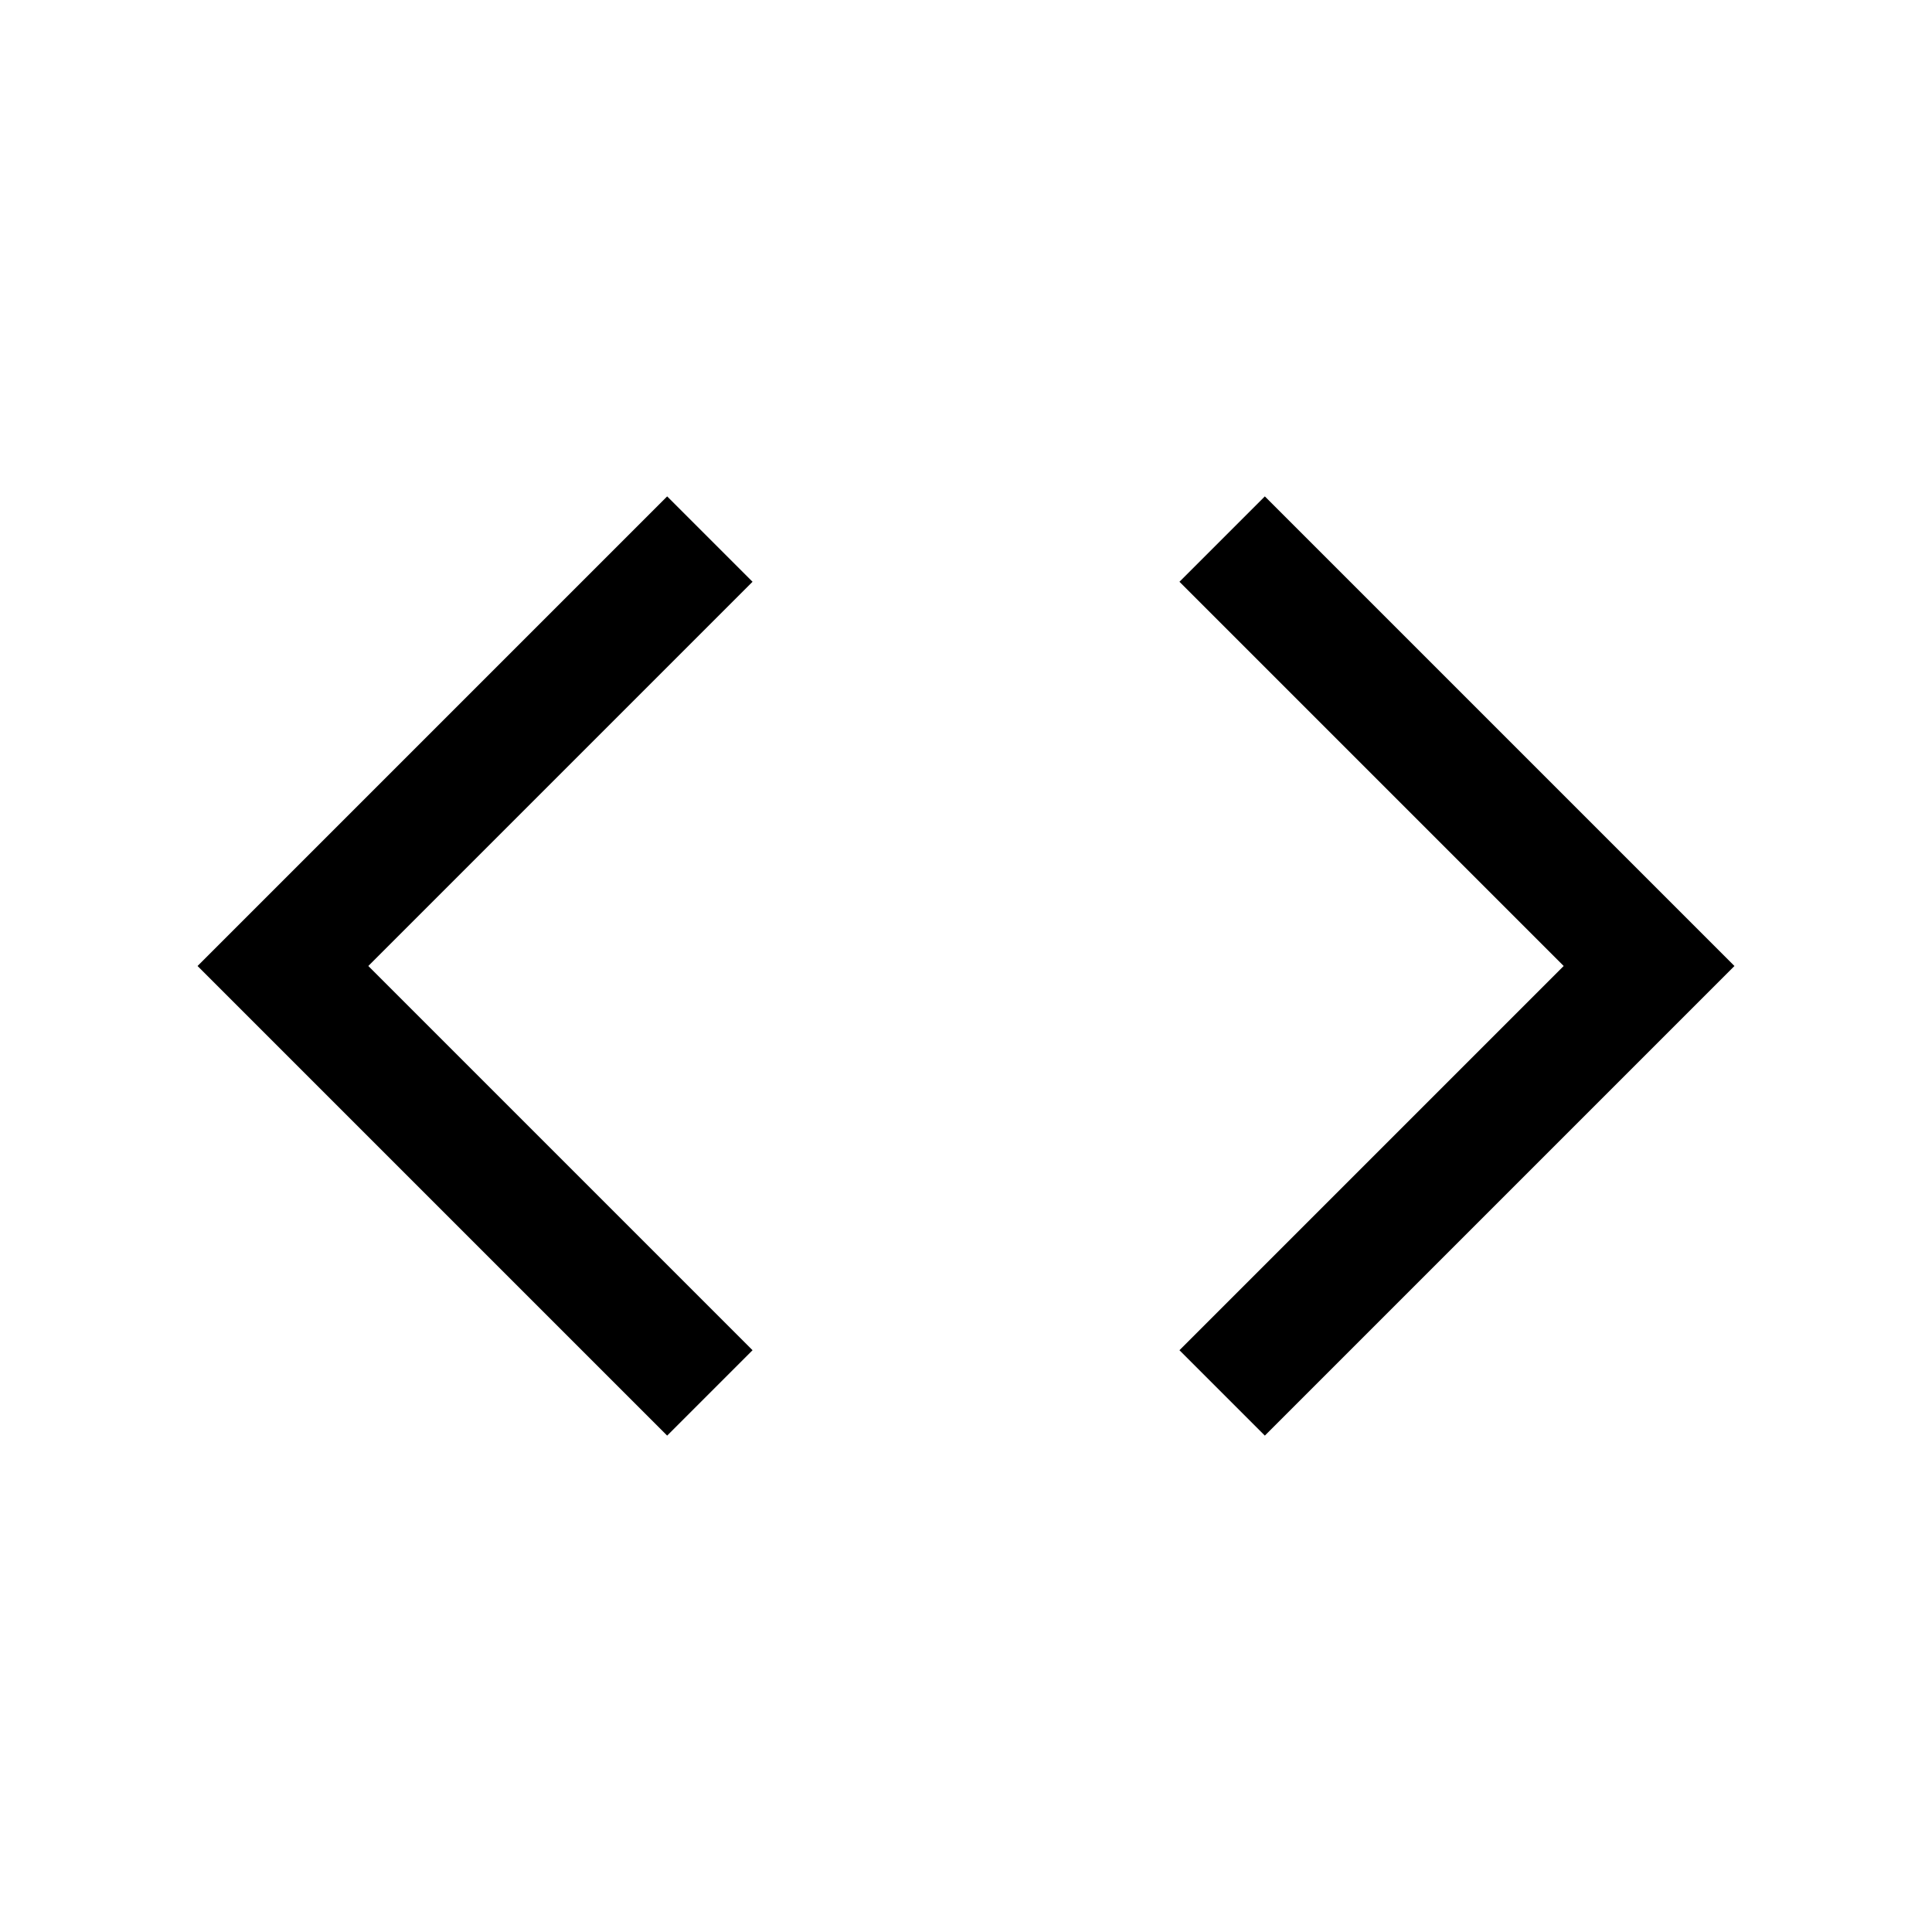
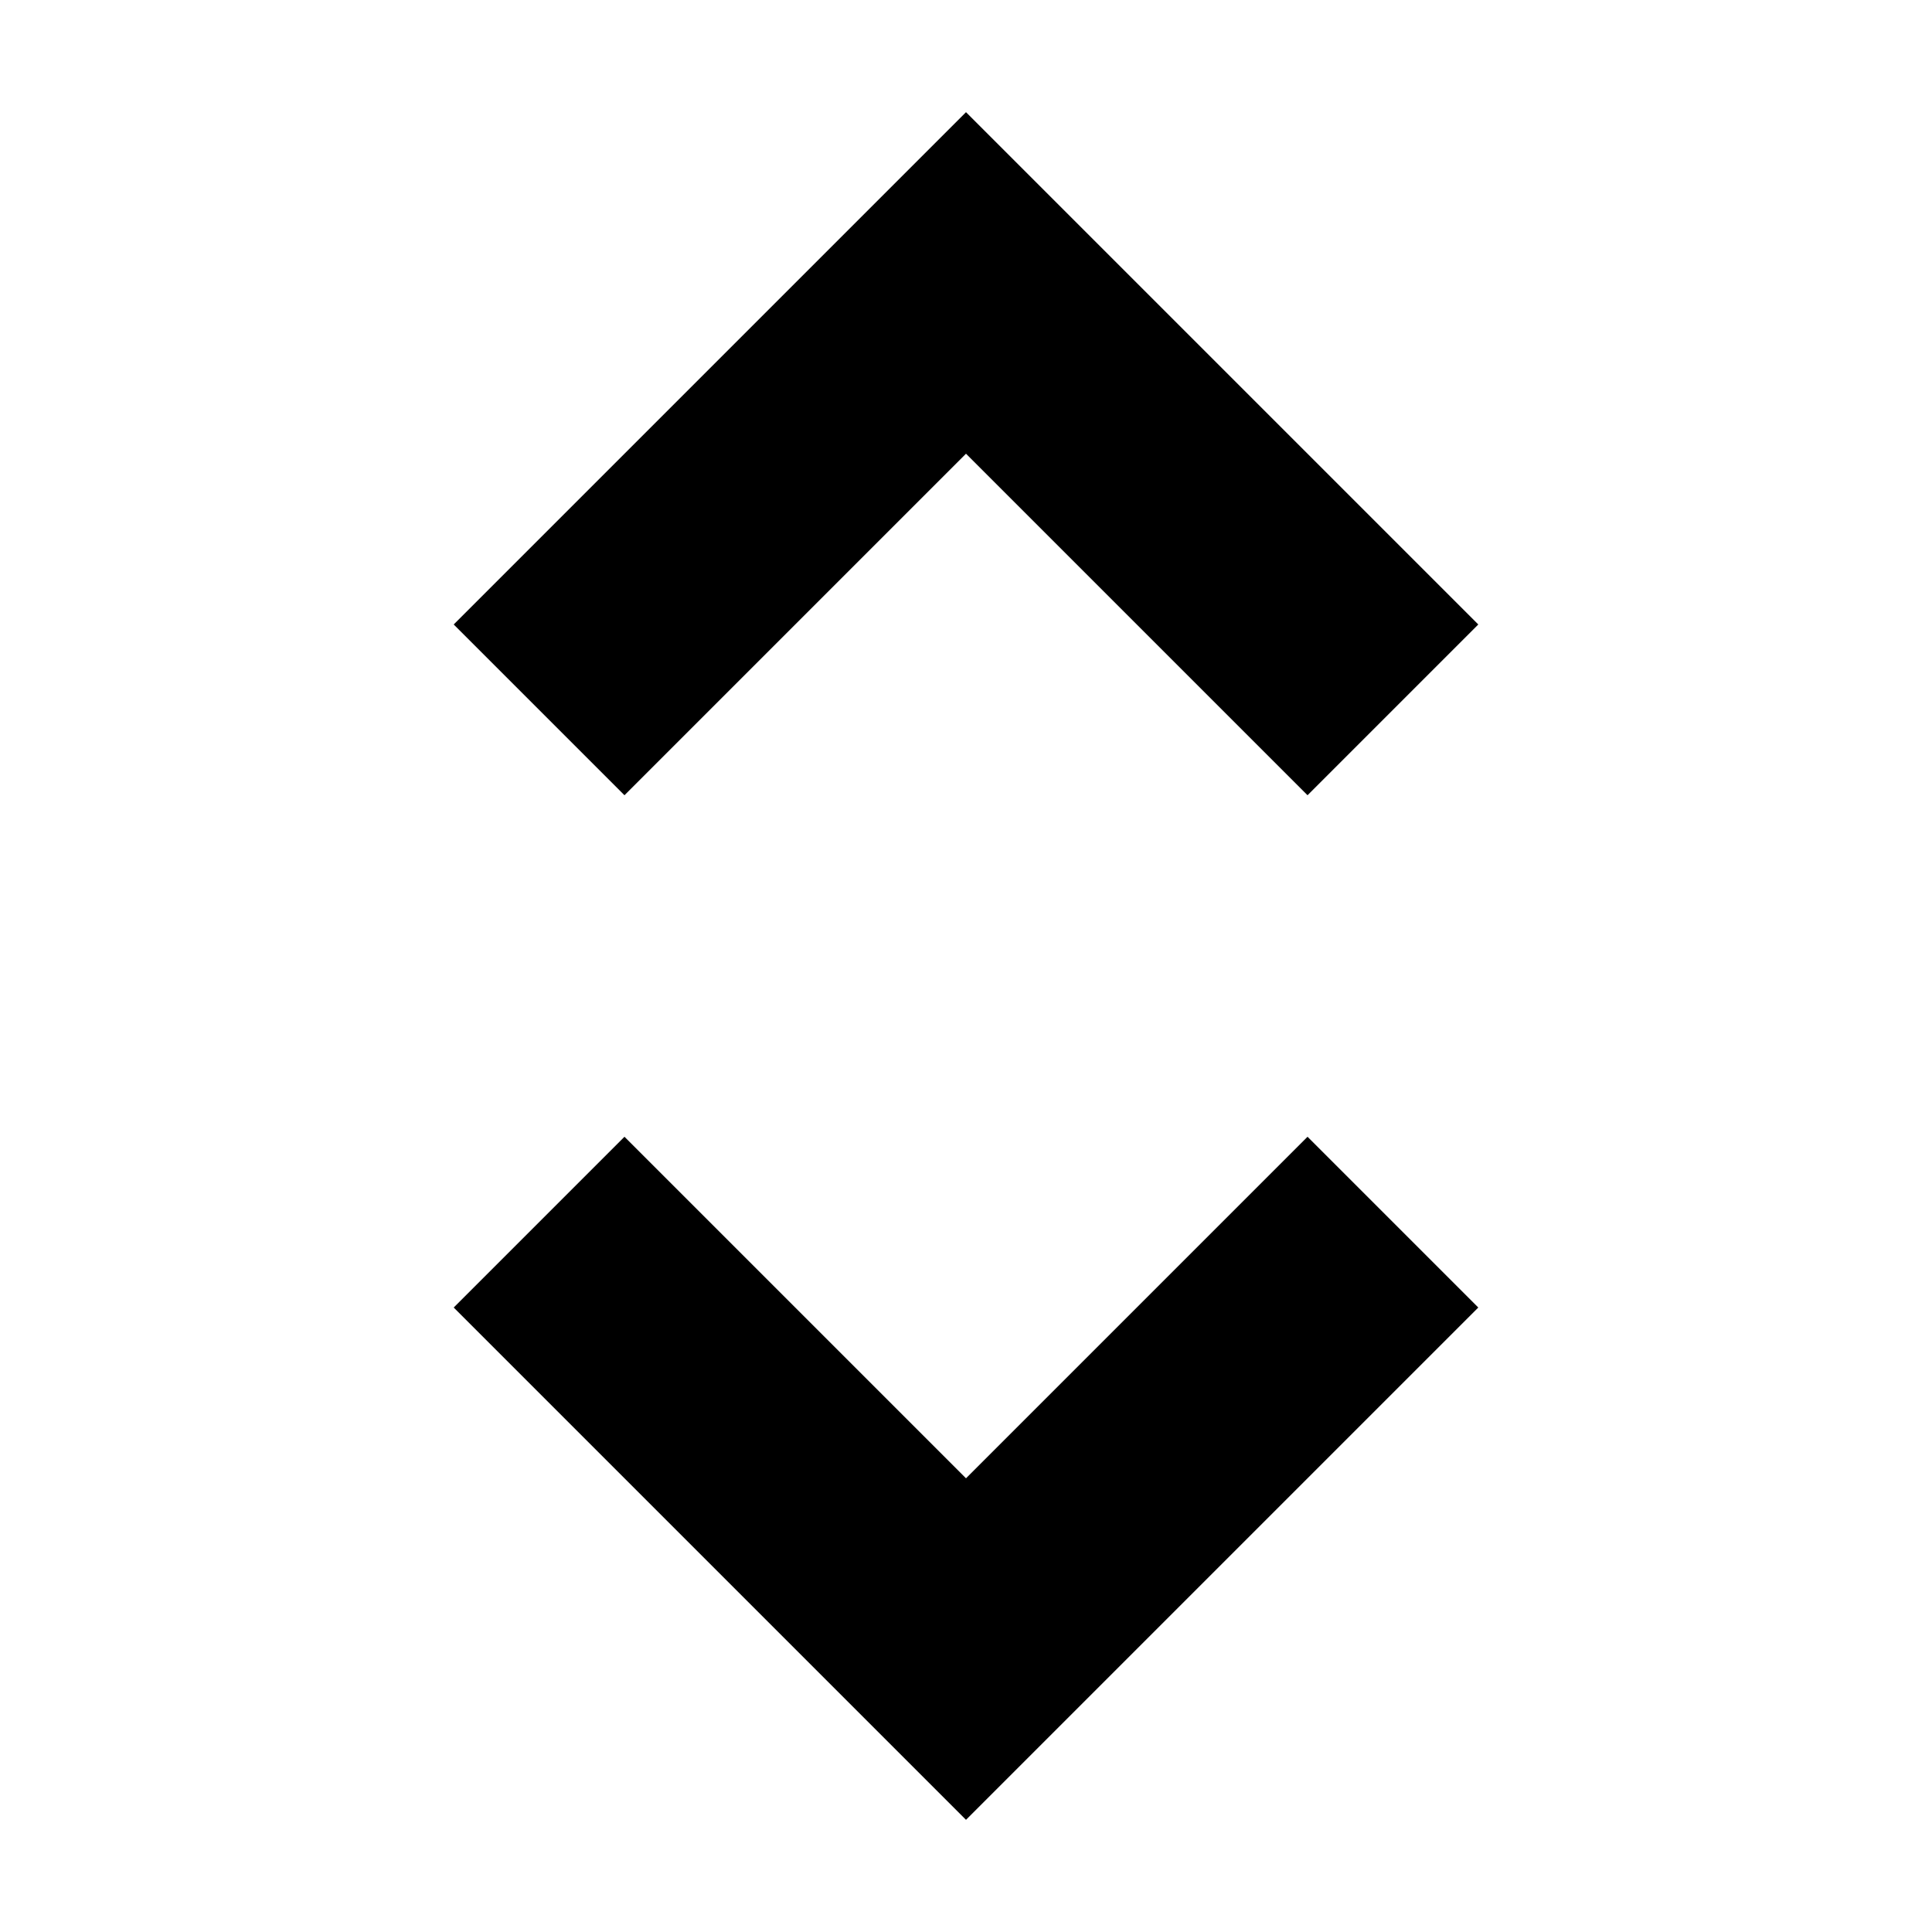
<svg xmlns="http://www.w3.org/2000/svg" viewBox="0 0 16 16">
-   <path d="M4 7l0 5 5 0m3 -3l0 -5 -5 0" fill="none" stroke="currentColor" transform="rotate(45,8,8)" />
+   <path fill="none" stroke="currentColor" stroke-width="2" d="M4 7v5h5m3-3V4H7" transform="rotate(-45,8,8)" />
</svg>
